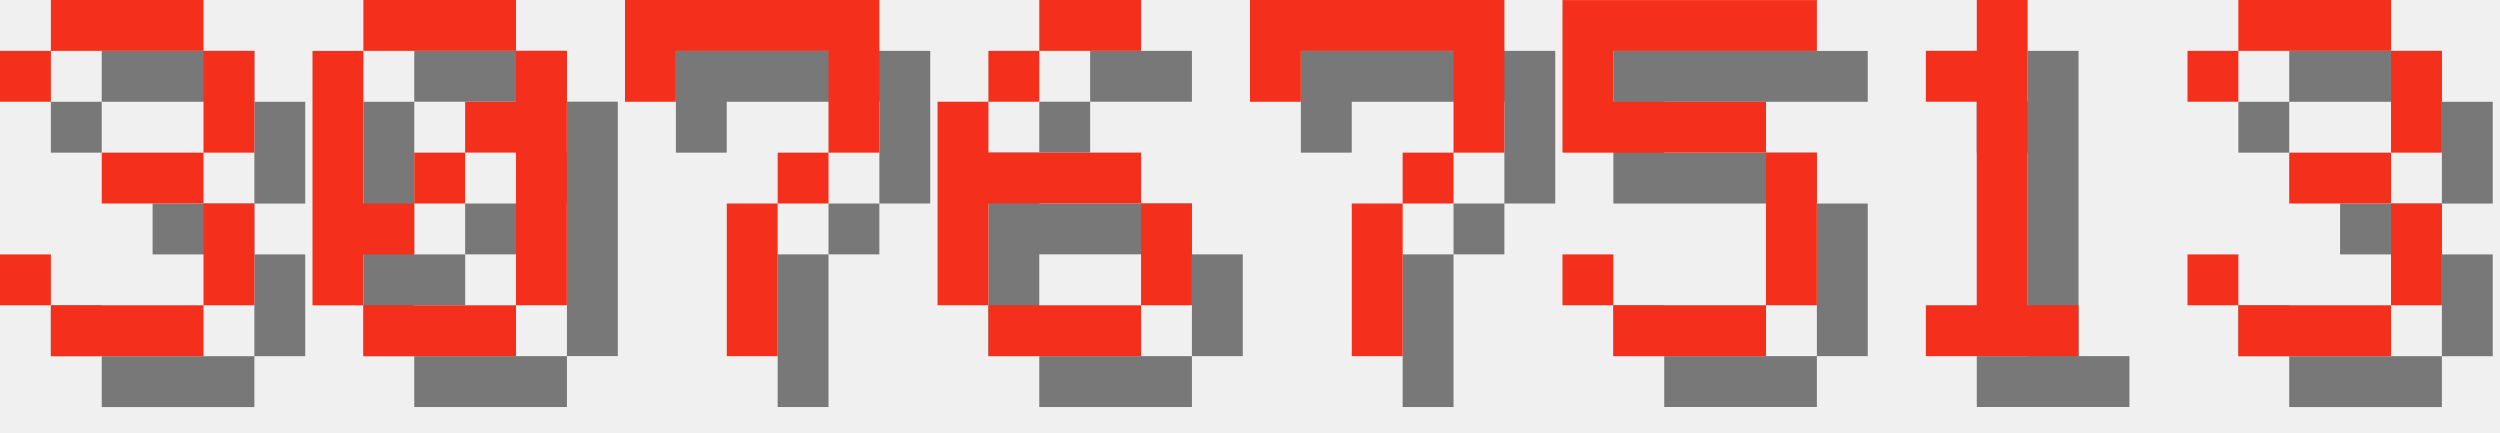
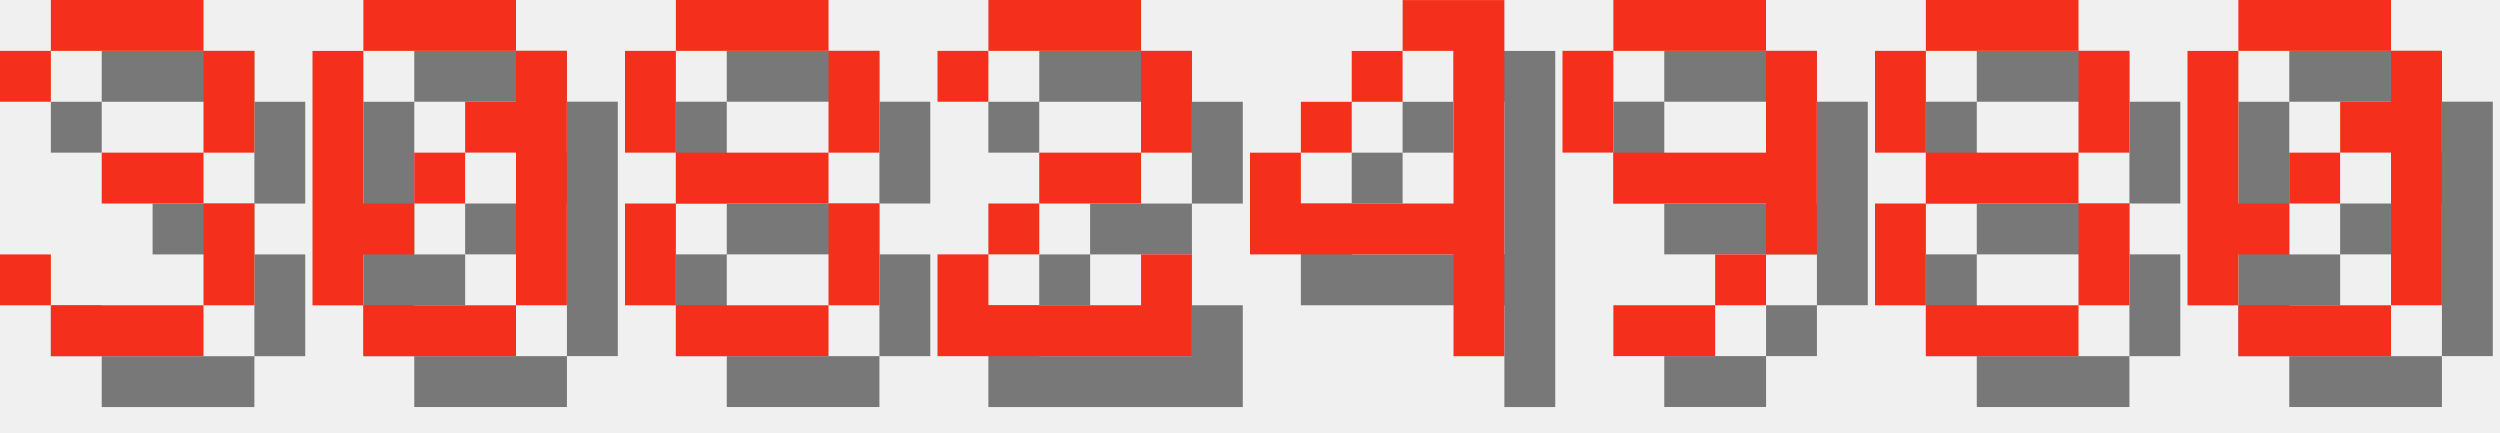
<svg xmlns="http://www.w3.org/2000/svg" version="1.1" width="208.0" height="36">
  <style>
        .text-foreground {
            fill: #F4301C;
        }
        .text-shadow {
            fill: #000000;
            fill-opacity: 0.5;
        }
    </style>
  <g class="digit" id="digit_3" transform="translate(0.0, 0), scale(4)">
    <path id="digit_3_shadow" class="text-shadow" d="m1.058 2.117v1.058h1.058v-1.058h3.175v2.117h-2.117v1.058h2.117v2.117h-3.175v-1.058h-1.058v1.058h1.058v1.058h3.175v-1.058h1.058v-2.117h-1.058v-1.058h1.058v-2.117h-1.058v-1.058h-3.175v1.058h-1.058z" fill-opacity=".5" style="paint-order:stroke fill markers" />
    <path id="digit_3_fg" class="text-foreground" d="m0 1.058v1.058h1.058v-1.058h3.175v2.117h-2.117v1.058h2.117v2.117h-3.175v-1.058h-1.058v1.058h1.058v1.058h3.175v-1.058h1.058v-2.117h-1.058v-1.058h1.058v-2.117h-1.058v-1.058h-3.175v1.058h-1.058z" fill="#fff" style="paint-order:stroke fill markers" />
  </g>
  <g class="digit" id="digit_0" transform="translate(26.0, 0), scale(4)">
    <path id="digit_0_shadow" class="text-shadow" d="m2.117 1.058v1.058h3.175v-1.058h-3.175zm3.175 1.058v1.058h-1.058v1.058h1.058v3.175h1.058v-5.292h-1.058zm0 5.292h-3.175v1.058h3.175v-1.058zm-3.175 0v-1.058h1.058v-1.058h-1.058v-3.175h-1.058v5.292h1.058zm1.058-2.117h1.058v-1.058h-1.058v1.058z" fill-opacity=".5" style="paint-order:stroke fill markers" />
    <path id="digit_0_fg" class="text-foreground" d="m1.058 0v1.058h3.175v-1.058h-3.175zm3.175 1.058v1.058h-1.058v1.058h1.058v3.175h1.058v-5.292h-1.058zm0 5.292h-3.175v1.058h3.175v-1.058zm-3.175 0v-1.058h1.058v-1.058h-1.058v-3.175h-1.058v5.292h1.058zm1.058-2.117h1.058v-1.058h-1.058v1.058z" fill="#fff" style="paint-order:stroke fill markers" />
  </g>
-   <g class="digit" id="digit_7" transform="translate(52.0, 0), scale(4)">
-     <path id="digit_7_shadow" class="text-shadow" d="m1.058 1.058 2e-6 2.117h1.058v-1.058h3.175v1.058l2e-7 1.058h-1.058v1.058h-1.058l4e-7 3.175 1.058 1e-7v-3.175h1.058v-1.058h1.058l5e-7 -1.058v-2.117z" fill-opacity=".5" style="paint-order:stroke fill markers" />
-     <path id="digit_7_fg" class="text-foreground" d="m0 0 2e-6 2.117h1.058v-1.058h3.175v1.058l2e-7 1.058h-1.058v1.058h-1.058l4e-7 3.175 1.058 1e-7v-3.175h1.058v-1.058h1.058l5e-7 -1.058v-2.117z" fill="#fff" style="paint-order:stroke fill markers" />
+   <g class="digit" id="digit_8" transform="translate(52.0, 0), scale(4)">
+     <path id="digit_8_shadow" class="text-shadow" d="m2.117 1.058v1.058h3.175v-1.058h-3.175zm3.175 1.058v2.117h1.058v-2.117h-1.058zm0 2.117h-3.175v1.058h3.175v-1.058zm0 1.058v2.117h1.058v-2.117h-1.058zm0 2.117h-3.175v1.058h3.175v-1.058zm-3.175 0v-2.117h-1.058v2.117h1.058zm0-3.175v-2.117h-1.058v2.117h1.058z" fill-opacity=".5" style="paint-order:stroke fill markers" />
+     <path id="digit_8_fg" class="text-foreground" d="m1.058 0v1.058h3.175v-1.058h-3.175zm3.175 1.058v2.117h1.058v-2.117h-1.058zm0 2.117h-3.175v1.058h3.175v-1.058zm0 1.058v2.117h1.058v-2.117h-1.058zm0 2.117h-3.175v1.058h3.175v-1.058zm-3.175 0v-2.117h-1.058v2.117h1.058zm0-3.175v-2.117h-1.058v2.117h1.058z" fill="#fff" style="paint-order:stroke fill markers" />
  </g>
-   <g class="digit" id="digit_6" transform="translate(78.0, 0), scale(4)">
-     <path id="digit_6_shadow" class="text-shadow" d="m3.175 1.058v1.058h2.117v-1.058h-2.117zm0 1.058h-1.058v1.058h1.058v-1.058zm-1.058 1.058h-1.058v4.233h1.058v-2.117h3.175v-1.058h-3.175v-1.058zm3.175 2.117v2.117h1.058v-2.117h-1.058zm0 2.117h-3.175v1.058h3.175v-1.058z" fill-opacity=".5" style="paint-order:stroke fill markers" />
-     <path id="digit_6_fg" class="text-foreground" d="m2.117 0v1.058h2.117v-1.058h-2.117zm0 1.058h-1.058v1.058h1.058v-1.058zm-1.058 1.058h-1.058v4.233h1.058v-2.117h3.175v-1.058h-3.175v-1.058zm3.175 2.117v2.117h1.058v-2.117h-1.058zm0 2.117h-3.175v1.058h3.175v-1.058z" fill="#fff" style="paint-order:stroke fill markers" />
+   <g class="digit" id="digit_2" transform="translate(78.0, 0), scale(4)">
+     <path id="digit_2_shadow" class="text-shadow" d="m1.058 2.117v1.058h1.058v-1.058h3.175v2.117h-2.117v1.058h-1.058v1.058h-1.058v2.117h5.292v-2.117h-1.058v1.058h-3.175v-1.058h1.058v-1.058h2.117v-1.058h1.058v-2.117h-1.058v-1.058h-3.175v1.058h-1.058z" fill-opacity=".5" style="paint-order:stroke fill markers" />
+     <path id="digit_2_fg" class="text-foreground" d="m0 1.058v1.058h1.058v-1.058h3.175v2.117h-2.117v1.058h-1.058v1.058h-1.058v2.117h5.292v-2.117h-1.058v1.058h-3.175v-1.058h1.058v-1.058h2.117v-1.058h1.058v-2.117h-1.058v-1.058h-3.175v1.058h-1.058z" fill="#fff" style="paint-order:stroke fill markers" />
  </g>
-   <g class="digit" id="digit_7" transform="translate(104.0, 0), scale(4)">
-     <path id="digit_7_shadow" class="text-shadow" d="m1.058 1.058 2e-6 2.117h1.058v-1.058h3.175v1.058l2e-7 1.058h-1.058v1.058h-1.058l4e-7 3.175 1.058 1e-7v-3.175h1.058v-1.058h1.058l5e-7 -1.058v-2.117z" fill-opacity=".5" style="paint-order:stroke fill markers" />
-     <path id="digit_7_fg" class="text-foreground" d="m0 0 2e-6 2.117h1.058v-1.058h3.175v1.058l2e-7 1.058h-1.058v1.058h-1.058l4e-7 3.175 1.058 1e-7v-3.175h1.058v-1.058h1.058l5e-7 -1.058v-2.117z" fill="#fff" style="paint-order:stroke fill markers" />
+   <g class="digit" id="digit_4" transform="translate(104.0, 0), scale(4)">
+     <path id="digit_4_shadow" class="text-shadow" d="m4.233 1.058v1.058h1.058v3.175h-3.175v-1.058h-1.058v2.117h4.233v2.117h1.058v-7.408h-2.117zm-2.117 3.175h1.058v-1.058h-1.058v1.058zm1.058-1.058h1.058v-1.058h-1.058v1.058z" fill-opacity=".5" style="paint-order:stroke fill markers" />
+     <path id="digit_4_fg" class="text-foreground" d="m3.175 0v1.058h1.058v3.175h-3.175v-1.058h-1.058v2.117h4.233v2.117h1.058v-7.408h-2.117zm-2.117 3.175h1.058v-1.058h-1.058v1.058zm1.058-1.058h1.058v-1.058h-1.058v1.058z" fill="#fff" style="paint-order:stroke fill markers" />
  </g>
-   <g class="digit" id="digit_5" transform="translate(130.0, 0), scale(4)">
-     <path id="digit_5_shadow" class="text-shadow" d="m1.058 1.058v3.175h4.233v3.175h-3.175v-1.058h-1.058v1.058h1.058v1.058h3.175v-1.058h1.058v-3.175h-1.058v-1.058h-3.175v-1.058h4.233v-1.058h-5.292z" fill-opacity=".5" style="paint-order:stroke fill markers" />
-     <path id="digit_5_fg" class="text-foreground" d="m0 0v3.175h4.233v3.175h-3.175v-1.058h-1.058v1.058h1.058v1.058h3.175v-1.058h1.058v-3.175h-1.058v-1.058h-3.175v-1.058h4.233v-1.058h-5.292z" fill="#fff" style="paint-order:stroke fill markers" />
+   <g class="digit" id="digit_9" transform="translate(130.0, 0), scale(4)">
+     <path id="digit_9_shadow" class="text-shadow" d="m2.117 1.058v1.058h3.175v-1.058h-3.175zm3.175 1.058v2.117h-3.175v1.058h3.175v1.058h1.058v-4.233h-1.058zm0 4.233h-1.058v1.058h1.058v-1.058zm-1.058 1.058h-2.117v1.058h2.117v-1.058zm-2.117-3.175v-2.117h-1.058v2.117h1.058z" fill-opacity=".5" style="paint-order:stroke fill markers" />
+     <path id="digit_9_fg" class="text-foreground" d="m1.058 0v1.058h3.175v-1.058h-3.175zm3.175 1.058v2.117h-3.175v1.058h3.175v1.058h1.058v-4.233h-1.058zm0 4.233h-1.058v1.058h1.058v-1.058zm-1.058 1.058h-2.117v1.058h2.117v-1.058zm-2.117-3.175v-2.117h-1.058v2.117h1.058z" fill="#fff" style="paint-order:stroke fill markers" />
  </g>
-   <g class="digit" id="digit_1" transform="translate(156.0, 0), scale(4)">
-     <path id="digit_1_shadow" class="text-shadow" d="m2.117 2.117v1.058h1.058v4.233h-1.058v1.058h3.175v-1.058h-1.058v-6.35h-1.058v1.058h-1.058z" fill-opacity=".5" style="paint-order:stroke fill markers" />
-     <path id="digit_1_fg" class="text-foreground" d="m1.058 1.058v1.058h1.058v4.233h-1.058v1.058h3.175v-1.058h-1.058v-6.35h-1.058v1.058h-1.058z" fill="#fff" style="paint-order:stroke fill markers" />
+   <g class="digit" id="digit_8" transform="translate(156.0, 0), scale(4)">
+     <path id="digit_8_shadow" class="text-shadow" d="m2.117 1.058v1.058h3.175v-1.058h-3.175zm3.175 1.058v2.117h1.058v-2.117h-1.058zm0 2.117h-3.175v1.058h3.175v-1.058zm0 1.058v2.117h1.058v-2.117h-1.058zm0 2.117h-3.175v1.058h3.175v-1.058zm-3.175 0v-2.117h-1.058v2.117h1.058zm0-3.175v-2.117h-1.058v2.117h1.058z" fill-opacity=".5" style="paint-order:stroke fill markers" />
+     <path id="digit_8_fg" class="text-foreground" d="m1.058 0v1.058h3.175v-1.058h-3.175zm3.175 1.058v2.117h1.058v-2.117h-1.058zm0 2.117h-3.175v1.058h3.175v-1.058zm0 1.058v2.117h1.058v-2.117h-1.058zm0 2.117h-3.175v1.058h3.175v-1.058zm-3.175 0v-2.117h-1.058v2.117h1.058zm0-3.175v-2.117h-1.058v2.117h1.058z" fill="#fff" style="paint-order:stroke fill markers" />
  </g>
-   <g class="digit" id="digit_3" transform="translate(182.0, 0), scale(4)">
-     <path id="digit_3_shadow" class="text-shadow" d="m1.058 2.117v1.058h1.058v-1.058h3.175v2.117h-2.117v1.058h2.117v2.117h-3.175v-1.058h-1.058v1.058h1.058v1.058h3.175v-1.058h1.058v-2.117h-1.058v-1.058h1.058v-2.117h-1.058v-1.058h-3.175v1.058h-1.058z" fill-opacity=".5" style="paint-order:stroke fill markers" />
-     <path id="digit_3_fg" class="text-foreground" d="m0 1.058v1.058h1.058v-1.058h3.175v2.117h-2.117v1.058h2.117v2.117h-3.175v-1.058h-1.058v1.058h1.058v1.058h3.175v-1.058h1.058v-2.117h-1.058v-1.058h1.058v-2.117h-1.058v-1.058h-3.175v1.058h-1.058z" fill="#fff" style="paint-order:stroke fill markers" />
+   <g class="digit" id="digit_0" transform="translate(182.0, 0), scale(4)">
+     <path id="digit_0_shadow" class="text-shadow" d="m2.117 1.058v1.058h3.175v-1.058h-3.175zm3.175 1.058v1.058h-1.058v1.058h1.058v3.175h1.058v-5.292h-1.058zm0 5.292h-3.175v1.058h3.175v-1.058zm-3.175 0v-1.058h1.058v-1.058h-1.058v-3.175h-1.058v5.292h1.058zm1.058-2.117h1.058v-1.058h-1.058v1.058z" fill-opacity=".5" style="paint-order:stroke fill markers" />
+     <path id="digit_0_fg" class="text-foreground" d="m1.058 0v1.058h3.175v-1.058h-3.175zm3.175 1.058v1.058h-1.058v1.058h1.058v3.175h1.058v-5.292h-1.058zm0 5.292h-3.175v1.058h3.175v-1.058zm-3.175 0v-1.058h1.058v-1.058h-1.058v-3.175h-1.058v5.292h1.058zm1.058-2.117h1.058v-1.058h-1.058v1.058z" fill="#fff" style="paint-order:stroke fill markers" />
  </g>
</svg>
